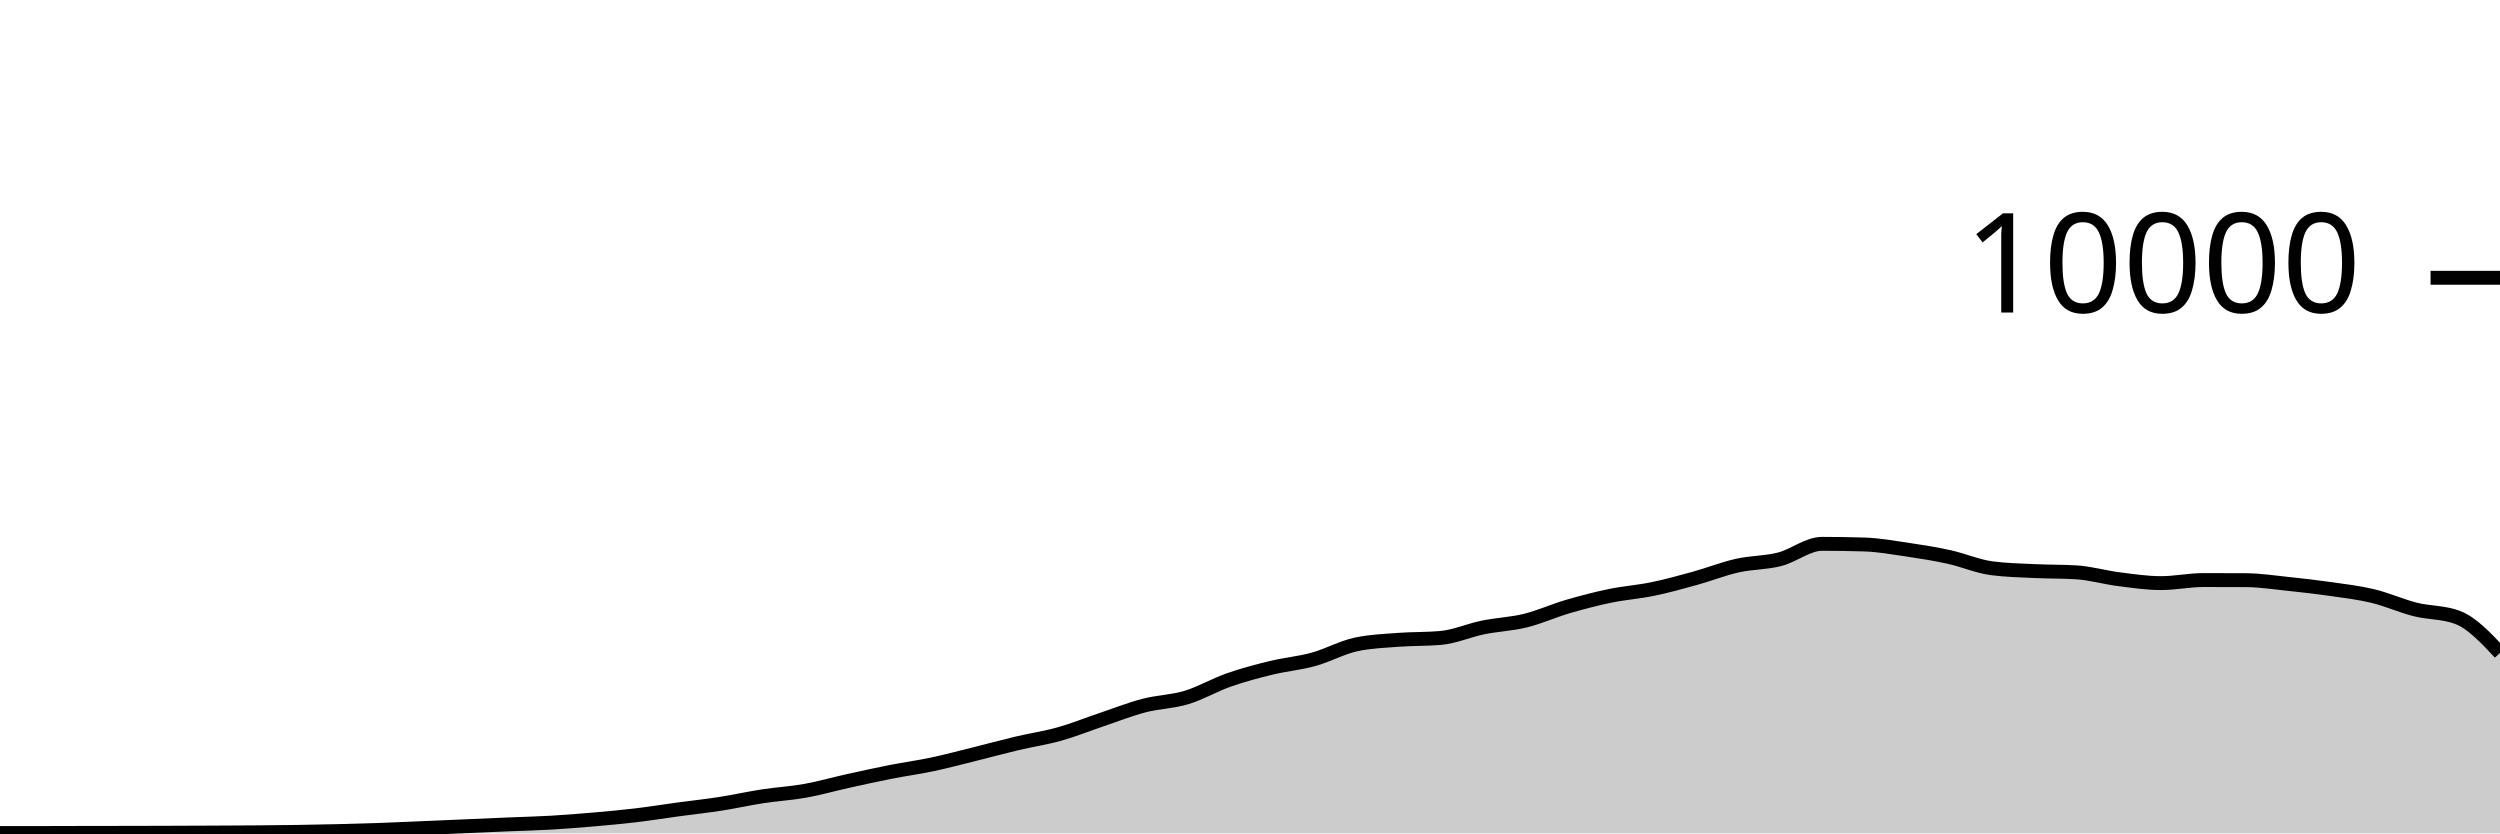
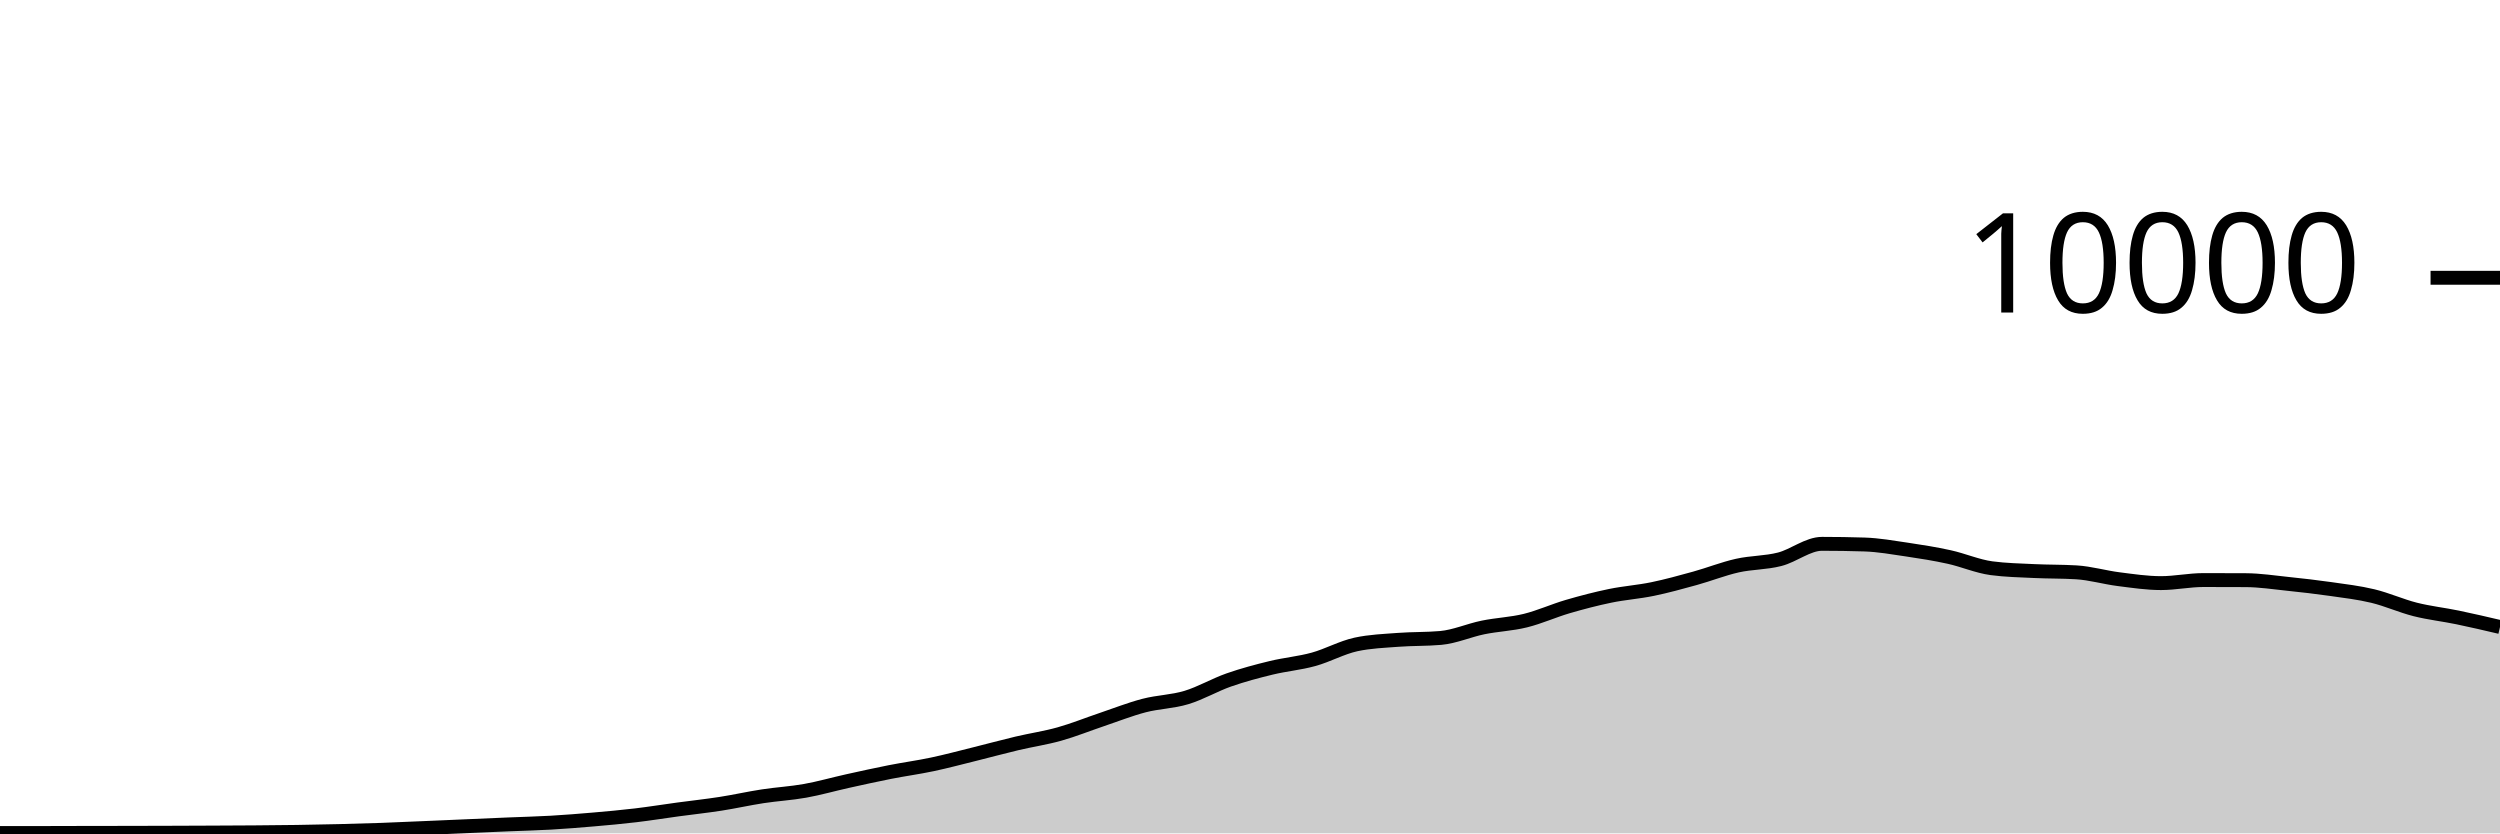
<svg xmlns="http://www.w3.org/2000/svg" viewBox="0 0 180 60">
  <g transform="translate(0,20)">
-     <path class="area" fill="rgba(0, 0, 0, 0.2)" d="M0,39.976C1.017,39.976,2.034,39.976,3.051,39.976C4.068,39.976,5.085,39.97,6.102,39.968C7.119,39.966,8.136,39.966,9.153,39.964C10.169,39.962,11.186,39.959,12.203,39.956C13.22,39.953,14.237,39.949,15.254,39.944C16.271,39.939,17.288,39.936,18.305,39.928C19.322,39.92,20.339,39.911,21.356,39.896C22.373,39.881,23.39,39.861,24.407,39.836C25.424,39.811,26.441,39.784,27.458,39.748C28.475,39.712,29.492,39.663,30.508,39.62C31.525,39.577,32.542,39.532,33.559,39.488C34.576,39.444,35.593,39.399,36.61,39.356C37.627,39.313,38.644,39.291,39.661,39.232C40.678,39.173,41.695,39.092,42.712,39.004C43.729,38.916,44.746,38.825,45.763,38.704C46.78,38.583,47.797,38.418,48.814,38.28C49.831,38.142,50.847,38.034,51.864,37.876C52.881,37.718,53.898,37.488,54.915,37.332C55.932,37.176,56.949,37.122,57.966,36.94C58.983,36.758,60,36.465,61.017,36.24C62.034,36.015,63.051,35.789,64.068,35.588C65.085,35.387,66.102,35.251,67.119,35.036C68.136,34.821,69.153,34.548,70.169,34.296C71.186,34.044,72.203,33.765,73.22,33.524C74.237,33.283,75.254,33.137,76.271,32.852C77.288,32.567,78.305,32.154,79.322,31.812C80.339,31.47,81.356,31.065,82.373,30.8C83.39,30.535,84.407,30.527,85.424,30.22C86.441,29.913,87.458,29.312,88.475,28.956C89.492,28.6,90.508,28.331,91.525,28.084C92.542,27.837,93.559,27.753,94.576,27.472C95.593,27.191,96.61,26.621,97.627,26.4C98.644,26.179,99.661,26.146,100.678,26.068C101.695,25.99,102.712,26.023,103.729,25.932C104.746,25.841,105.763,25.384,106.78,25.176C107.797,24.968,108.814,24.935,109.831,24.684C110.847,24.433,111.864,23.969,112.881,23.672C113.898,23.375,114.915,23.11,115.932,22.9C116.949,22.69,117.966,22.622,118.983,22.412C120,22.202,121.017,21.921,122.034,21.64C123.051,21.359,124.068,20.953,125.085,20.724C126.102,20.495,127.119,20.529,128.136,20.268C129.153,20.007,130.169,19.156,131.186,19.156C132.203,19.156,133.22,19.172,134.237,19.204C135.254,19.236,136.271,19.418,137.288,19.568C138.305,19.718,139.322,19.88,140.339,20.104C141.356,20.328,142.373,20.776,143.39,20.912C144.407,21.048,145.424,21.067,146.441,21.116C147.458,21.165,148.475,21.147,149.492,21.208C150.508,21.269,151.525,21.571,152.542,21.7C153.559,21.829,154.576,21.984,155.593,21.984C156.61,21.984,157.627,21.764,158.644,21.764C159.661,21.764,160.678,21.767,161.695,21.772C162.712,21.777,163.729,21.934,164.746,22.04C165.763,22.146,166.78,22.262,167.797,22.408C168.814,22.554,169.831,22.671,170.847,22.916C171.864,23.161,172.881,23.623,173.898,23.88C174.915,24.137,175.932,24.072,176.949,24.456C177.966,24.84,178.983,25.924,180,27.008L180,40C178.983,40,177.966,40,176.949,40C175.932,40,174.915,40,173.898,40C172.881,40,171.864,40,170.847,40C169.831,40,168.814,40,167.797,40C166.78,40,165.763,40,164.746,40C163.729,40,162.712,40,161.695,40C160.678,40,159.661,40,158.644,40C157.627,40,156.61,40,155.593,40C154.576,40,153.559,40,152.542,40C151.525,40,150.508,40,149.492,40C148.475,40,147.458,40,146.441,40C145.424,40,144.407,40,143.39,40C142.373,40,141.356,40,140.339,40C139.322,40,138.305,40,137.288,40C136.271,40,135.254,40,134.237,40C133.22,40,132.203,40,131.186,40C130.169,40,129.153,40,128.136,40C127.119,40,126.102,40,125.085,40C124.068,40,123.051,40,122.034,40C121.017,40,120,40,118.983,40C117.966,40,116.949,40,115.932,40C114.915,40,113.898,40,112.881,40C111.864,40,110.847,40,109.831,40C108.814,40,107.797,40,106.78,40C105.763,40,104.746,40,103.729,40C102.712,40,101.695,40,100.678,40C99.661,40,98.644,40,97.627,40C96.61,40,95.593,40,94.576,40C93.559,40,92.542,40,91.525,40C90.508,40,89.492,40,88.475,40C87.458,40,86.441,40,85.424,40C84.407,40,83.39,40,82.373,40C81.356,40,80.339,40,79.322,40C78.305,40,77.288,40,76.271,40C75.254,40,74.237,40,73.22,40C72.203,40,71.186,40,70.169,40C69.153,40,68.136,40,67.119,40C66.102,40,65.085,40,64.068,40C63.051,40,62.034,40,61.017,40C60,40,58.983,40,57.966,40C56.949,40,55.932,40,54.915,40C53.898,40,52.881,40,51.864,40C50.847,40,49.831,40,48.814,40C47.797,40,46.78,40,45.763,40C44.746,40,43.729,40,42.712,40C41.695,40,40.678,40,39.661,40C38.644,40,37.627,40,36.61,40C35.593,40,34.576,40,33.559,40C32.542,40,31.525,40,30.508,40C29.492,40,28.475,40,27.458,40C26.441,40,25.424,40,24.407,40C23.39,40,22.373,40,21.356,40C20.339,40,19.322,40,18.305,40C17.288,40,16.271,40,15.254,40C14.237,40,13.22,40,12.203,40C11.186,40,10.169,40,9.153,40C8.136,40,7.119,40,6.102,40C5.085,40,4.068,40,3.051,40C2.034,40,1.017,40,0,40Z" />
-     <path class="line" stroke="black" fill="none" d="M0,39.976C1.017,39.976,2.034,39.976,3.051,39.976C4.068,39.976,5.085,39.97,6.102,39.968C7.119,39.966,8.136,39.966,9.153,39.964C10.169,39.962,11.186,39.959,12.203,39.956C13.22,39.953,14.237,39.949,15.254,39.944C16.271,39.939,17.288,39.936,18.305,39.928C19.322,39.92,20.339,39.911,21.356,39.896C22.373,39.881,23.39,39.861,24.407,39.836C25.424,39.811,26.441,39.784,27.458,39.748C28.475,39.712,29.492,39.663,30.508,39.62C31.525,39.577,32.542,39.532,33.559,39.488C34.576,39.444,35.593,39.399,36.61,39.356C37.627,39.313,38.644,39.291,39.661,39.232C40.678,39.173,41.695,39.092,42.712,39.004C43.729,38.916,44.746,38.825,45.763,38.704C46.78,38.583,47.797,38.418,48.814,38.28C49.831,38.142,50.847,38.034,51.864,37.876C52.881,37.718,53.898,37.488,54.915,37.332C55.932,37.176,56.949,37.122,57.966,36.94C58.983,36.758,60,36.465,61.017,36.24C62.034,36.015,63.051,35.789,64.068,35.588C65.085,35.387,66.102,35.251,67.119,35.036C68.136,34.821,69.153,34.548,70.169,34.296C71.186,34.044,72.203,33.765,73.22,33.524C74.237,33.283,75.254,33.137,76.271,32.852C77.288,32.567,78.305,32.154,79.322,31.812C80.339,31.47,81.356,31.065,82.373,30.8C83.39,30.535,84.407,30.527,85.424,30.22C86.441,29.913,87.458,29.312,88.475,28.956C89.492,28.6,90.508,28.331,91.525,28.084C92.542,27.837,93.559,27.753,94.576,27.472C95.593,27.191,96.61,26.621,97.627,26.4C98.644,26.179,99.661,26.146,100.678,26.068C101.695,25.99,102.712,26.023,103.729,25.932C104.746,25.841,105.763,25.384,106.78,25.176C107.797,24.968,108.814,24.935,109.831,24.684C110.847,24.433,111.864,23.969,112.881,23.672C113.898,23.375,114.915,23.11,115.932,22.9C116.949,22.69,117.966,22.622,118.983,22.412C120,22.202,121.017,21.921,122.034,21.64C123.051,21.359,124.068,20.953,125.085,20.724C126.102,20.495,127.119,20.529,128.136,20.268C129.153,20.007,130.169,19.156,131.186,19.156C132.203,19.156,133.22,19.172,134.237,19.204C135.254,19.236,136.271,19.418,137.288,19.568C138.305,19.718,139.322,19.88,140.339,20.104C141.356,20.328,142.373,20.776,143.39,20.912C144.407,21.048,145.424,21.067,146.441,21.116C147.458,21.165,148.475,21.147,149.492,21.208C150.508,21.269,151.525,21.571,152.542,21.7C153.559,21.829,154.576,21.984,155.593,21.984C156.61,21.984,157.627,21.764,158.644,21.764C159.661,21.764,160.678,21.767,161.695,21.772C162.712,21.777,163.729,21.934,164.746,22.04C165.763,22.146,166.78,22.262,167.797,22.408C168.814,22.554,169.831,22.671,170.847,22.916C171.864,23.161,172.881,23.623,173.898,23.88C174.915,24.137,175.932,24.072,176.949,24.456C177.966,24.84,178.983,25.924,180,27.008" />
+     <path class="area" fill="rgba(0, 0, 0, 0.2)" d="M0,39.976C1.017,39.976,2.034,39.976,3.051,39.976C4.068,39.976,5.085,39.97,6.102,39.968C7.119,39.966,8.136,39.966,9.153,39.964C10.169,39.962,11.186,39.959,12.203,39.956C13.22,39.953,14.237,39.949,15.254,39.944C16.271,39.939,17.288,39.936,18.305,39.928C19.322,39.92,20.339,39.911,21.356,39.896C22.373,39.881,23.39,39.861,24.407,39.836C25.424,39.811,26.441,39.784,27.458,39.748C28.475,39.712,29.492,39.663,30.508,39.62C31.525,39.577,32.542,39.532,33.559,39.488C34.576,39.444,35.593,39.399,36.61,39.356C37.627,39.313,38.644,39.291,39.661,39.232C40.678,39.173,41.695,39.092,42.712,39.004C43.729,38.916,44.746,38.825,45.763,38.704C46.78,38.583,47.797,38.418,48.814,38.28C49.831,38.142,50.847,38.034,51.864,37.876C52.881,37.718,53.898,37.488,54.915,37.332C55.932,37.176,56.949,37.122,57.966,36.94C58.983,36.758,60,36.465,61.017,36.24C62.034,36.015,63.051,35.789,64.068,35.588C65.085,35.387,66.102,35.251,67.119,35.036C68.136,34.821,69.153,34.548,70.169,34.296C71.186,34.044,72.203,33.765,73.22,33.524C74.237,33.283,75.254,33.137,76.271,32.852C77.288,32.567,78.305,32.154,79.322,31.812C80.339,31.47,81.356,31.065,82.373,30.8C83.39,30.535,84.407,30.527,85.424,30.22C86.441,29.913,87.458,29.312,88.475,28.956C89.492,28.6,90.508,28.331,91.525,28.084C92.542,27.837,93.559,27.753,94.576,27.472C95.593,27.191,96.61,26.621,97.627,26.4C98.644,26.179,99.661,26.146,100.678,26.068C101.695,25.99,102.712,26.023,103.729,25.932C104.746,25.841,105.763,25.384,106.78,25.176C107.797,24.968,108.814,24.935,109.831,24.684C110.847,24.433,111.864,23.969,112.881,23.672C113.898,23.375,114.915,23.11,115.932,22.9C116.949,22.69,117.966,22.622,118.983,22.412C120,22.202,121.017,21.921,122.034,21.64C123.051,21.359,124.068,20.953,125.085,20.724C126.102,20.495,127.119,20.529,128.136,20.268C129.153,20.007,130.169,19.156,131.186,19.156C132.203,19.156,133.22,19.172,134.237,19.204C135.254,19.236,136.271,19.418,137.288,19.568C138.305,19.718,139.322,19.88,140.339,20.104C141.356,20.328,142.373,20.776,143.39,20.912C144.407,21.048,145.424,21.067,146.441,21.116C147.458,21.165,148.475,21.147,149.492,21.208C150.508,21.269,151.525,21.571,152.542,21.7C153.559,21.829,154.576,21.984,155.593,21.984C156.61,21.984,157.627,21.764,158.644,21.764C159.661,21.764,160.678,21.767,161.695,21.772C162.712,21.777,163.729,21.934,164.746,22.04C165.763,22.146,166.78,22.262,167.797,22.408C168.814,22.554,169.831,22.671,170.847,22.916C171.864,23.161,172.881,23.623,173.898,23.88C174.915,24.137,175.932,24.245,176.949,24.456C177.966,24.667,178.983,24.905,180,25.144L180,40C178.983,40,177.966,40,176.949,40C175.932,40,174.915,40,173.898,40C172.881,40,171.864,40,170.847,40C169.831,40,168.814,40,167.797,40C166.78,40,165.763,40,164.746,40C163.729,40,162.712,40,161.695,40C160.678,40,159.661,40,158.644,40C157.627,40,156.61,40,155.593,40C154.576,40,153.559,40,152.542,40C151.525,40,150.508,40,149.492,40C148.475,40,147.458,40,146.441,40C145.424,40,144.407,40,143.39,40C142.373,40,141.356,40,140.339,40C139.322,40,138.305,40,137.288,40C136.271,40,135.254,40,134.237,40C133.22,40,132.203,40,131.186,40C130.169,40,129.153,40,128.136,40C127.119,40,126.102,40,125.085,40C124.068,40,123.051,40,122.034,40C121.017,40,120,40,118.983,40C117.966,40,116.949,40,115.932,40C114.915,40,113.898,40,112.881,40C111.864,40,110.847,40,109.831,40C108.814,40,107.797,40,106.78,40C105.763,40,104.746,40,103.729,40C102.712,40,101.695,40,100.678,40C99.661,40,98.644,40,97.627,40C96.61,40,95.593,40,94.576,40C93.559,40,92.542,40,91.525,40C90.508,40,89.492,40,88.475,40C87.458,40,86.441,40,85.424,40C84.407,40,83.39,40,82.373,40C81.356,40,80.339,40,79.322,40C78.305,40,77.288,40,76.271,40C75.254,40,74.237,40,73.22,40C72.203,40,71.186,40,70.169,40C69.153,40,68.136,40,67.119,40C66.102,40,65.085,40,64.068,40C63.051,40,62.034,40,61.017,40C60,40,58.983,40,57.966,40C56.949,40,55.932,40,54.915,40C53.898,40,52.881,40,51.864,40C50.847,40,49.831,40,48.814,40C47.797,40,46.78,40,45.763,40C44.746,40,43.729,40,42.712,40C41.695,40,40.678,40,39.661,40C38.644,40,37.627,40,36.61,40C35.593,40,34.576,40,33.559,40C32.542,40,31.525,40,30.508,40C29.492,40,28.475,40,27.458,40C26.441,40,25.424,40,24.407,40C23.39,40,22.373,40,21.356,40C20.339,40,19.322,40,18.305,40C17.288,40,16.271,40,15.254,40C14.237,40,13.22,40,12.203,40C11.186,40,10.169,40,9.153,40C8.136,40,7.119,40,6.102,40C5.085,40,4.068,40,3.051,40C2.034,40,1.017,40,0,40Z" />
+     <path class="line" stroke="black" fill="none" d="M0,39.976C1.017,39.976,2.034,39.976,3.051,39.976C4.068,39.976,5.085,39.97,6.102,39.968C7.119,39.966,8.136,39.966,9.153,39.964C10.169,39.962,11.186,39.959,12.203,39.956C13.22,39.953,14.237,39.949,15.254,39.944C16.271,39.939,17.288,39.936,18.305,39.928C19.322,39.92,20.339,39.911,21.356,39.896C22.373,39.881,23.39,39.861,24.407,39.836C25.424,39.811,26.441,39.784,27.458,39.748C28.475,39.712,29.492,39.663,30.508,39.62C31.525,39.577,32.542,39.532,33.559,39.488C34.576,39.444,35.593,39.399,36.61,39.356C37.627,39.313,38.644,39.291,39.661,39.232C40.678,39.173,41.695,39.092,42.712,39.004C43.729,38.916,44.746,38.825,45.763,38.704C46.78,38.583,47.797,38.418,48.814,38.28C49.831,38.142,50.847,38.034,51.864,37.876C52.881,37.718,53.898,37.488,54.915,37.332C55.932,37.176,56.949,37.122,57.966,36.94C58.983,36.758,60,36.465,61.017,36.24C62.034,36.015,63.051,35.789,64.068,35.588C65.085,35.387,66.102,35.251,67.119,35.036C68.136,34.821,69.153,34.548,70.169,34.296C71.186,34.044,72.203,33.765,73.22,33.524C74.237,33.283,75.254,33.137,76.271,32.852C77.288,32.567,78.305,32.154,79.322,31.812C80.339,31.47,81.356,31.065,82.373,30.8C83.39,30.535,84.407,30.527,85.424,30.22C86.441,29.913,87.458,29.312,88.475,28.956C89.492,28.6,90.508,28.331,91.525,28.084C92.542,27.837,93.559,27.753,94.576,27.472C95.593,27.191,96.61,26.621,97.627,26.4C98.644,26.179,99.661,26.146,100.678,26.068C101.695,25.99,102.712,26.023,103.729,25.932C104.746,25.841,105.763,25.384,106.78,25.176C107.797,24.968,108.814,24.935,109.831,24.684C110.847,24.433,111.864,23.969,112.881,23.672C113.898,23.375,114.915,23.11,115.932,22.9C116.949,22.69,117.966,22.622,118.983,22.412C120,22.202,121.017,21.921,122.034,21.64C123.051,21.359,124.068,20.953,125.085,20.724C126.102,20.495,127.119,20.529,128.136,20.268C129.153,20.007,130.169,19.156,131.186,19.156C132.203,19.156,133.22,19.172,134.237,19.204C135.254,19.236,136.271,19.418,137.288,19.568C138.305,19.718,139.322,19.88,140.339,20.104C141.356,20.328,142.373,20.776,143.39,20.912C144.407,21.048,145.424,21.067,146.441,21.116C147.458,21.165,148.475,21.147,149.492,21.208C150.508,21.269,151.525,21.571,152.542,21.7C153.559,21.829,154.576,21.984,155.593,21.984C156.61,21.984,157.627,21.764,158.644,21.764C159.661,21.764,160.678,21.767,161.695,21.772C162.712,21.777,163.729,21.934,164.746,22.04C165.763,22.146,166.78,22.262,167.797,22.408C168.814,22.554,169.831,22.671,170.847,22.916C171.864,23.161,172.881,23.623,173.898,23.88C174.915,24.137,175.932,24.245,176.949,24.456C177.966,24.667,178.983,24.905,180,25.144" />
    <path class="axis-ceiling" stroke-width="1" stroke="black" fill="none" d="M175,0L180,0" />
    <text class="axis-ceiling-label" font-family="sans-serif" text-anchor="end" font-size="10px" x="170" y="2.5">10000</text>
  </g>
</svg>
